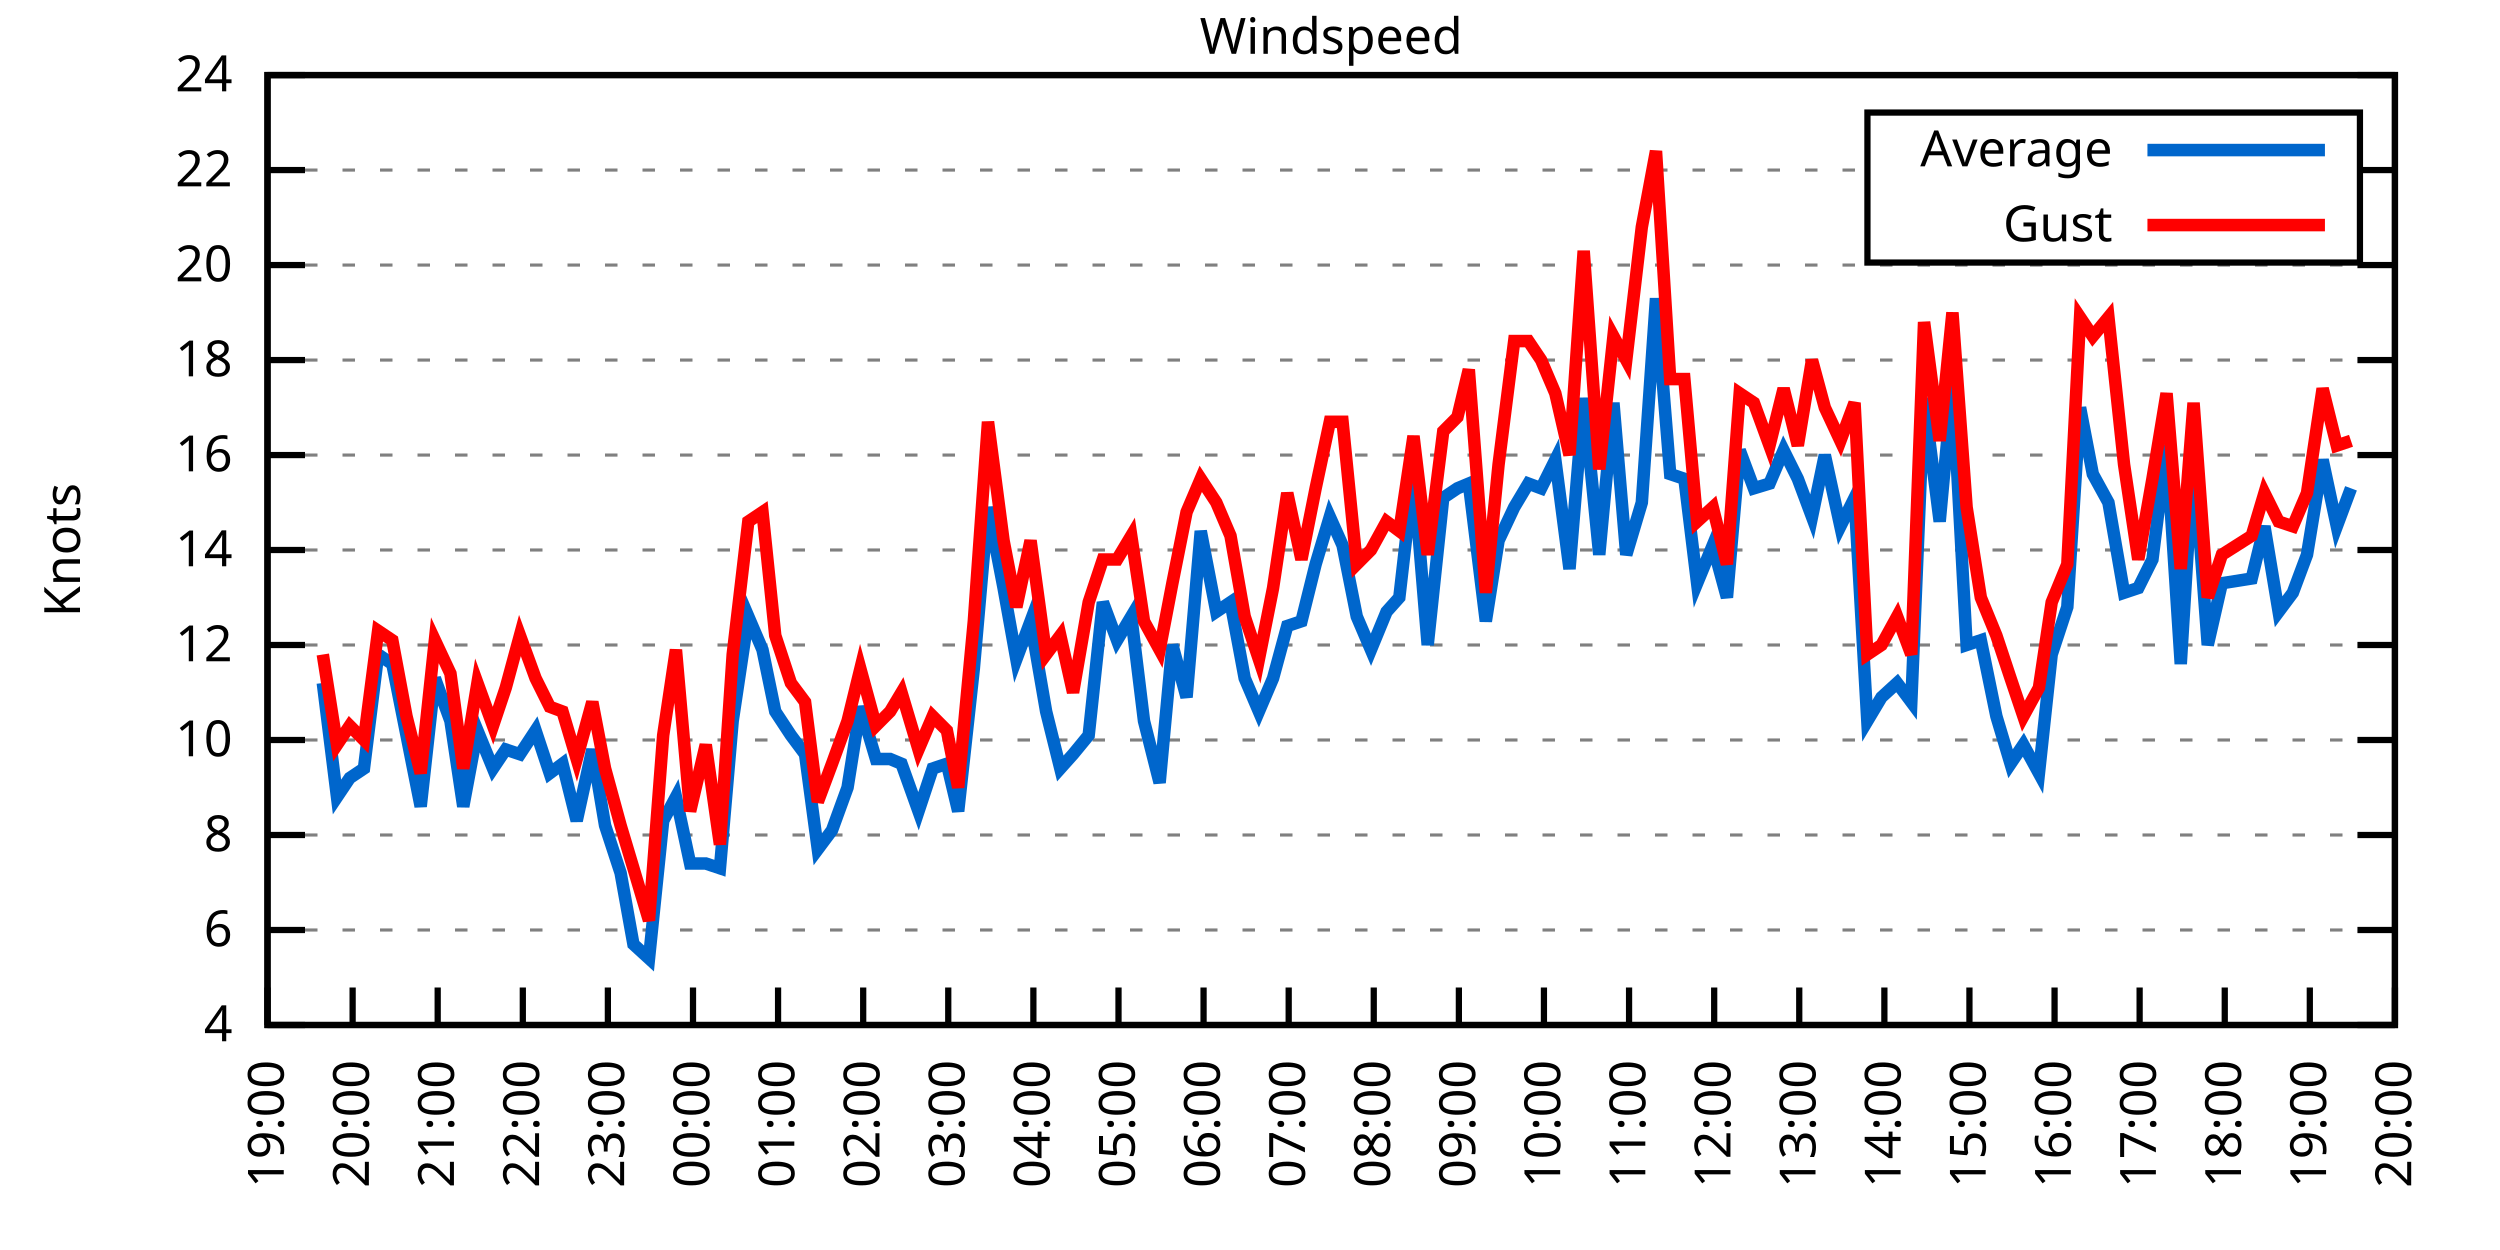
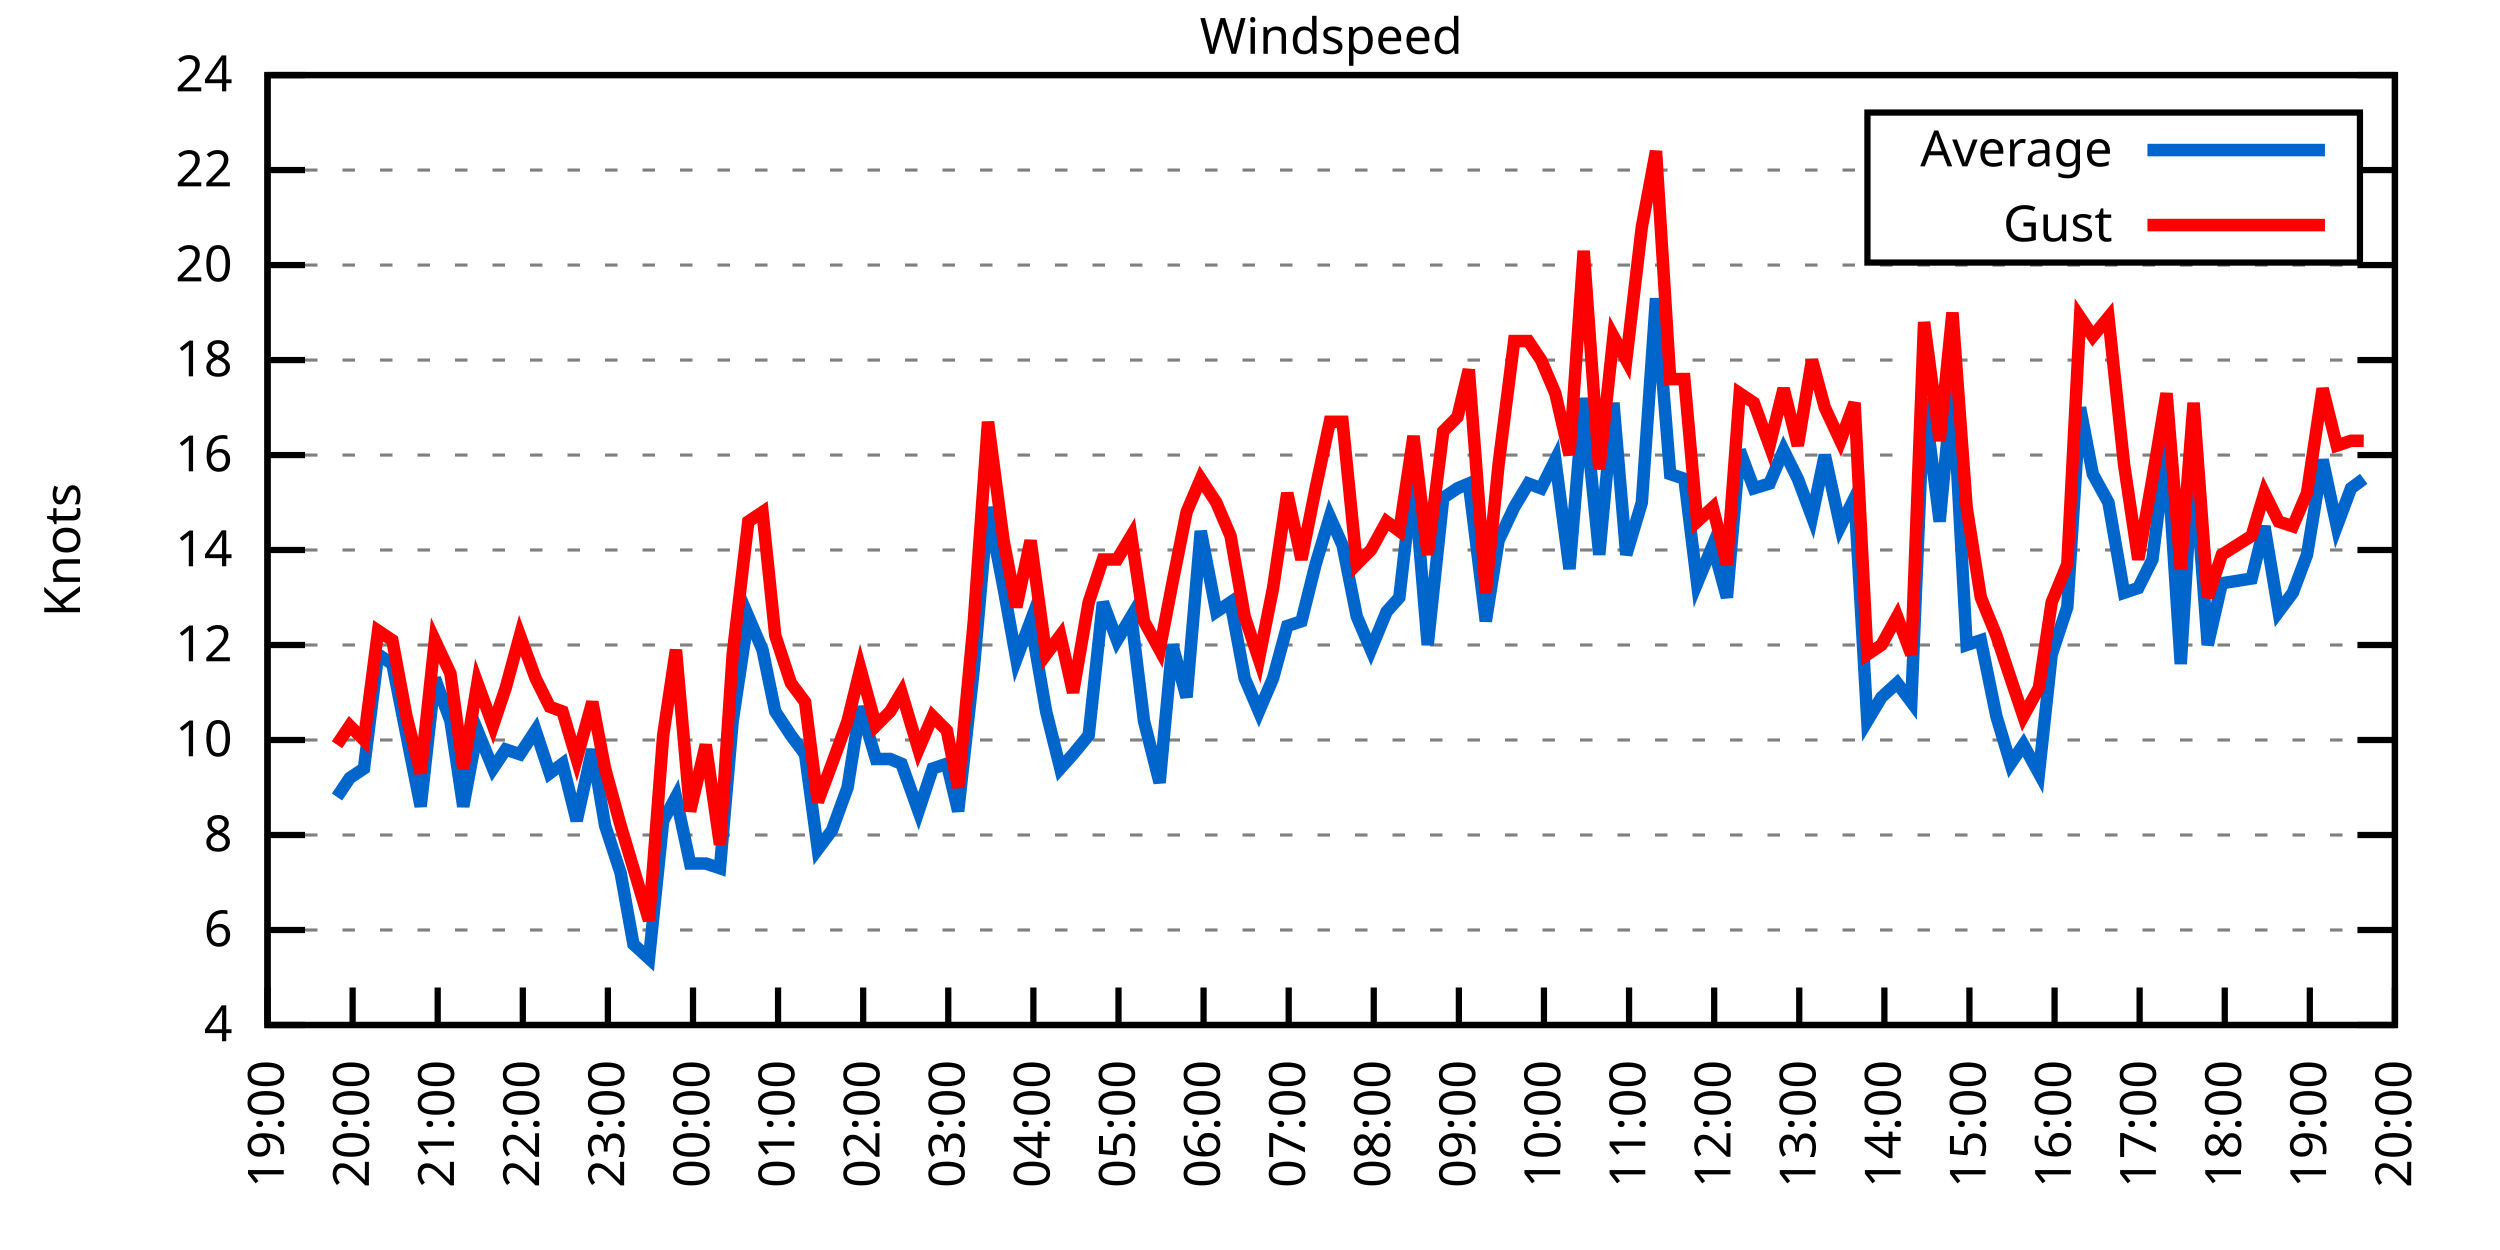
<svg xmlns="http://www.w3.org/2000/svg" xmlns:xlink="http://www.w3.org/1999/xlink" width="400" height="200" viewBox="0 0 400 200">
  <g id="gnuplot_canvas">
    <rect x="0" y="0" width="400" height="200" fill="none" />
    <defs>
      <circle id="gpDot" r="0.5" stroke-width="0.5" stroke="currentColor" />
      <path id="gpPt0" stroke-width="0.333" stroke="currentColor" d="M-1,0 h2 M0,-1 v2" />
      <path id="gpPt1" stroke-width="0.333" stroke="currentColor" d="M-1,-1 L1,1 M1,-1 L-1,1" />
      <path id="gpPt2" stroke-width="0.333" stroke="currentColor" d="M-1,0 L1,0 M0,-1 L0,1 M-1,-1 L1,1 M-1,1 L1,-1" />
      <rect id="gpPt3" stroke-width="0.333" stroke="currentColor" x="-1" y="-1" width="2" height="2" />
      <rect id="gpPt4" stroke-width="0.333" stroke="currentColor" fill="currentColor" x="-1" y="-1" width="2" height="2" />
      <circle id="gpPt5" stroke-width="0.333" stroke="currentColor" cx="0" cy="0" r="1" />
      <use xlink:href="#gpPt5" id="gpPt6" fill="currentColor" stroke="none" />
      <path id="gpPt7" stroke-width="0.333" stroke="currentColor" d="M0,-1.33 L-1.33,0.67 L1.33,0.67 z" />
      <use xlink:href="#gpPt7" id="gpPt8" fill="currentColor" stroke="none" />
      <use xlink:href="#gpPt7" id="gpPt9" stroke="currentColor" transform="rotate(180)" />
      <use xlink:href="#gpPt9" id="gpPt10" fill="currentColor" stroke="none" />
      <use xlink:href="#gpPt3" id="gpPt11" stroke="currentColor" transform="rotate(45)" />
      <use xlink:href="#gpPt11" id="gpPt12" fill="currentColor" stroke="none" />
      <path id="gpPt13" stroke-width="0.333" stroke="currentColor" d="M0,1.330 L1.265,0.411 L0.782,-1.067 L-0.782,-1.076 L-1.265,0.411 z" />
      <use xlink:href="#gpPt13" id="gpPt14" fill="currentColor" stroke="none" />
      <filter id="textbox" filterUnits="objectBoundingBox" x="0" y="0" height="1" width="1">
        <feFlood flood-color="white" flood-opacity="1" result="bgnd" />
        <feComposite in="SourceGraphic" in2="bgnd" operator="atop" />
      </filter>
      <filter id="greybox" filterUnits="objectBoundingBox" x="0" y="0" height="1" width="1">
        <feFlood flood-color="lightgrey" flood-opacity="1" result="grey" />
        <feComposite in="SourceGraphic" in2="grey" operator="atop" />
      </filter>
    </defs>
    <g fill="none" color="white" stroke="currentColor" stroke-width="1.00" stroke-linecap="butt" stroke-linejoin="miter">
</g>
    <g fill="none" color="black" stroke="currentColor" stroke-width="1.00" stroke-linecap="butt" stroke-linejoin="miter">
      <g stroke="none" shape-rendering="crispEdges">
        <polygon fill="rgb(255, 255, 255)" points="42.80,164.00 383.18,164.00 383.18,12.02 42.80,12.02 " />
      </g>
    </g>
    <g fill="none" color="black" stroke="currentColor" stroke-width="1.00" stroke-linecap="butt" stroke-linejoin="miter">
</g>
    <g fill="none" color="black" stroke="black" stroke-width="0.50" stroke-linecap="butt" stroke-linejoin="miter">
</g>
    <g fill="none" color="gray" stroke="currentColor" stroke-width="0.50" stroke-linecap="butt" stroke-linejoin="miter">
      <path stroke="gray" stroke-dasharray="2,4" class="gridline" d="M42.80,164.00 L383.19,164.00  " />
    </g>
    <g fill="none" color="gray" stroke="gray" stroke-width="1.00" stroke-linecap="butt" stroke-linejoin="miter">
</g>
    <g fill="none" color="black" stroke="currentColor" stroke-width="1.00" stroke-linecap="butt" stroke-linejoin="miter">
      <path stroke="black" d="M42.80,164.00 L48.80,164.00 M383.19,164.00 L377.19,164.00  " />
      <g transform="translate(37.20,166.60)" stroke="none" fill="black" font-family="Sans" font-size="8.00" text-anchor="end">
        <text>
          <tspan font-family="Sans"> 4</tspan>
        </text>
      </g>
    </g>
    <g fill="none" color="black" stroke="currentColor" stroke-width="1.00" stroke-linecap="butt" stroke-linejoin="miter">
</g>
    <g fill="none" color="black" stroke="black" stroke-width="0.50" stroke-linecap="butt" stroke-linejoin="miter">
</g>
    <g fill="none" color="gray" stroke="currentColor" stroke-width="0.50" stroke-linecap="butt" stroke-linejoin="miter">
      <path stroke="gray" stroke-dasharray="2,4" class="gridline" d="M42.80,148.80 L383.19,148.80  " />
    </g>
    <g fill="none" color="gray" stroke="gray" stroke-width="1.00" stroke-linecap="butt" stroke-linejoin="miter">
</g>
    <g fill="none" color="black" stroke="currentColor" stroke-width="1.00" stroke-linecap="butt" stroke-linejoin="miter">
      <path stroke="black" d="M42.80,148.80 L48.80,148.80 M383.19,148.80 L377.19,148.80  " />
      <g transform="translate(37.20,151.40)" stroke="none" fill="black" font-family="Sans" font-size="8.00" text-anchor="end">
        <text>
          <tspan font-family="Sans"> 6</tspan>
        </text>
      </g>
    </g>
    <g fill="none" color="black" stroke="currentColor" stroke-width="1.00" stroke-linecap="butt" stroke-linejoin="miter">
</g>
    <g fill="none" color="black" stroke="black" stroke-width="0.50" stroke-linecap="butt" stroke-linejoin="miter">
</g>
    <g fill="none" color="gray" stroke="currentColor" stroke-width="0.50" stroke-linecap="butt" stroke-linejoin="miter">
      <path stroke="gray" stroke-dasharray="2,4" class="gridline" d="M42.80,133.60 L383.19,133.60  " />
    </g>
    <g fill="none" color="gray" stroke="gray" stroke-width="1.00" stroke-linecap="butt" stroke-linejoin="miter">
</g>
    <g fill="none" color="black" stroke="currentColor" stroke-width="1.00" stroke-linecap="butt" stroke-linejoin="miter">
      <path stroke="black" d="M42.80,133.60 L48.80,133.60 M383.19,133.60 L377.19,133.60  " />
      <g transform="translate(37.20,136.20)" stroke="none" fill="black" font-family="Sans" font-size="8.00" text-anchor="end">
        <text>
          <tspan font-family="Sans"> 8</tspan>
        </text>
      </g>
    </g>
    <g fill="none" color="black" stroke="currentColor" stroke-width="1.00" stroke-linecap="butt" stroke-linejoin="miter">
</g>
    <g fill="none" color="black" stroke="black" stroke-width="0.50" stroke-linecap="butt" stroke-linejoin="miter">
</g>
    <g fill="none" color="gray" stroke="currentColor" stroke-width="0.50" stroke-linecap="butt" stroke-linejoin="miter">
      <path stroke="gray" stroke-dasharray="2,4" class="gridline" d="M42.80,118.40 L383.19,118.40  " />
    </g>
    <g fill="none" color="gray" stroke="gray" stroke-width="1.00" stroke-linecap="butt" stroke-linejoin="miter">
</g>
    <g fill="none" color="black" stroke="currentColor" stroke-width="1.00" stroke-linecap="butt" stroke-linejoin="miter">
      <path stroke="black" d="M42.80,118.40 L48.80,118.40 M383.19,118.40 L377.19,118.40  " />
      <g transform="translate(37.20,121.00)" stroke="none" fill="black" font-family="Sans" font-size="8.00" text-anchor="end">
        <text>
          <tspan font-family="Sans"> 10</tspan>
        </text>
      </g>
    </g>
    <g fill="none" color="black" stroke="currentColor" stroke-width="1.00" stroke-linecap="butt" stroke-linejoin="miter">
</g>
    <g fill="none" color="black" stroke="black" stroke-width="0.50" stroke-linecap="butt" stroke-linejoin="miter">
</g>
    <g fill="none" color="gray" stroke="currentColor" stroke-width="0.50" stroke-linecap="butt" stroke-linejoin="miter">
      <path stroke="gray" stroke-dasharray="2,4" class="gridline" d="M42.80,103.20 L383.19,103.20  " />
    </g>
    <g fill="none" color="gray" stroke="gray" stroke-width="1.00" stroke-linecap="butt" stroke-linejoin="miter">
</g>
    <g fill="none" color="black" stroke="currentColor" stroke-width="1.00" stroke-linecap="butt" stroke-linejoin="miter">
      <path stroke="black" d="M42.80,103.20 L48.80,103.20 M383.19,103.20 L377.19,103.20  " />
      <g transform="translate(37.20,105.80)" stroke="none" fill="black" font-family="Sans" font-size="8.00" text-anchor="end">
        <text>
          <tspan font-family="Sans"> 12</tspan>
        </text>
      </g>
    </g>
    <g fill="none" color="black" stroke="currentColor" stroke-width="1.00" stroke-linecap="butt" stroke-linejoin="miter">
</g>
    <g fill="none" color="black" stroke="black" stroke-width="0.50" stroke-linecap="butt" stroke-linejoin="miter">
</g>
    <g fill="none" color="gray" stroke="currentColor" stroke-width="0.50" stroke-linecap="butt" stroke-linejoin="miter">
      <path stroke="gray" stroke-dasharray="2,4" class="gridline" d="M42.80,88.00 L383.19,88.00  " />
    </g>
    <g fill="none" color="gray" stroke="gray" stroke-width="1.00" stroke-linecap="butt" stroke-linejoin="miter">
</g>
    <g fill="none" color="black" stroke="currentColor" stroke-width="1.00" stroke-linecap="butt" stroke-linejoin="miter">
      <path stroke="black" d="M42.80,88.00 L48.80,88.00 M383.19,88.00 L377.19,88.00  " />
      <g transform="translate(37.20,90.60)" stroke="none" fill="black" font-family="Sans" font-size="8.00" text-anchor="end">
        <text>
          <tspan font-family="Sans"> 14</tspan>
        </text>
      </g>
    </g>
    <g fill="none" color="black" stroke="currentColor" stroke-width="1.00" stroke-linecap="butt" stroke-linejoin="miter">
</g>
    <g fill="none" color="black" stroke="black" stroke-width="0.50" stroke-linecap="butt" stroke-linejoin="miter">
</g>
    <g fill="none" color="gray" stroke="currentColor" stroke-width="0.50" stroke-linecap="butt" stroke-linejoin="miter">
      <path stroke="gray" stroke-dasharray="2,4" class="gridline" d="M42.80,72.81 L383.19,72.81  " />
    </g>
    <g fill="none" color="gray" stroke="gray" stroke-width="1.00" stroke-linecap="butt" stroke-linejoin="miter">
</g>
    <g fill="none" color="black" stroke="currentColor" stroke-width="1.00" stroke-linecap="butt" stroke-linejoin="miter">
      <path stroke="black" d="M42.80,72.81 L48.80,72.81 M383.19,72.81 L377.19,72.81  " />
      <g transform="translate(37.20,75.41)" stroke="none" fill="black" font-family="Sans" font-size="8.00" text-anchor="end">
        <text>
          <tspan font-family="Sans"> 16</tspan>
        </text>
      </g>
    </g>
    <g fill="none" color="black" stroke="currentColor" stroke-width="1.00" stroke-linecap="butt" stroke-linejoin="miter">
</g>
    <g fill="none" color="black" stroke="black" stroke-width="0.50" stroke-linecap="butt" stroke-linejoin="miter">
</g>
    <g fill="none" color="gray" stroke="currentColor" stroke-width="0.50" stroke-linecap="butt" stroke-linejoin="miter">
      <path stroke="gray" stroke-dasharray="2,4" class="gridline" d="M42.80,57.61 L383.19,57.61  " />
    </g>
    <g fill="none" color="gray" stroke="gray" stroke-width="1.00" stroke-linecap="butt" stroke-linejoin="miter">
</g>
    <g fill="none" color="black" stroke="currentColor" stroke-width="1.00" stroke-linecap="butt" stroke-linejoin="miter">
      <path stroke="black" d="M42.80,57.61 L48.80,57.61 M383.19,57.61 L377.19,57.61  " />
      <g transform="translate(37.20,60.21)" stroke="none" fill="black" font-family="Sans" font-size="8.00" text-anchor="end">
        <text>
          <tspan font-family="Sans"> 18</tspan>
        </text>
      </g>
    </g>
    <g fill="none" color="black" stroke="currentColor" stroke-width="1.00" stroke-linecap="butt" stroke-linejoin="miter">
</g>
    <g fill="none" color="black" stroke="black" stroke-width="0.50" stroke-linecap="butt" stroke-linejoin="miter">
</g>
    <g fill="none" color="gray" stroke="currentColor" stroke-width="0.50" stroke-linecap="butt" stroke-linejoin="miter">
      <path stroke="gray" stroke-dasharray="2,4" class="gridline" d="M42.80,42.41 L383.19,42.41  " />
    </g>
    <g fill="none" color="gray" stroke="gray" stroke-width="1.00" stroke-linecap="butt" stroke-linejoin="miter">
</g>
    <g fill="none" color="black" stroke="currentColor" stroke-width="1.00" stroke-linecap="butt" stroke-linejoin="miter">
      <path stroke="black" d="M42.80,42.41 L48.80,42.41 M383.19,42.41 L377.19,42.41  " />
      <g transform="translate(37.20,45.01)" stroke="none" fill="black" font-family="Sans" font-size="8.00" text-anchor="end">
        <text>
          <tspan font-family="Sans"> 20</tspan>
        </text>
      </g>
    </g>
    <g fill="none" color="black" stroke="currentColor" stroke-width="1.00" stroke-linecap="butt" stroke-linejoin="miter">
</g>
    <g fill="none" color="black" stroke="black" stroke-width="0.50" stroke-linecap="butt" stroke-linejoin="miter">
</g>
    <g fill="none" color="gray" stroke="currentColor" stroke-width="0.50" stroke-linecap="butt" stroke-linejoin="miter">
      <path stroke="gray" stroke-dasharray="2,4" class="gridline" d="M42.80,27.21 L298.79,27.21 M377.59,27.21 L383.19,27.21  " />
    </g>
    <g fill="none" color="gray" stroke="gray" stroke-width="1.00" stroke-linecap="butt" stroke-linejoin="miter">
</g>
    <g fill="none" color="black" stroke="currentColor" stroke-width="1.00" stroke-linecap="butt" stroke-linejoin="miter">
      <path stroke="black" d="M42.80,27.21 L48.80,27.21 M383.19,27.21 L377.19,27.21  " />
      <g transform="translate(37.20,29.81)" stroke="none" fill="black" font-family="Sans" font-size="8.00" text-anchor="end">
        <text>
          <tspan font-family="Sans"> 22</tspan>
        </text>
      </g>
    </g>
    <g fill="none" color="black" stroke="currentColor" stroke-width="1.00" stroke-linecap="butt" stroke-linejoin="miter">
</g>
    <g fill="none" color="black" stroke="black" stroke-width="0.50" stroke-linecap="butt" stroke-linejoin="miter">
</g>
    <g fill="none" color="gray" stroke="currentColor" stroke-width="0.50" stroke-linecap="butt" stroke-linejoin="miter">
      <path stroke="gray" stroke-dasharray="2,4" class="gridline" d="M42.80,12.01 L383.19,12.01  " />
    </g>
    <g fill="none" color="gray" stroke="gray" stroke-width="1.00" stroke-linecap="butt" stroke-linejoin="miter">
</g>
    <g fill="none" color="black" stroke="currentColor" stroke-width="1.00" stroke-linecap="butt" stroke-linejoin="miter">
      <path stroke="black" d="M42.80,12.01 L48.80,12.01 M383.19,12.01 L377.19,12.01  " />
      <g transform="translate(37.20,14.61)" stroke="none" fill="black" font-family="Sans" font-size="8.00" text-anchor="end">
        <text>
          <tspan font-family="Sans"> 24</tspan>
        </text>
      </g>
    </g>
    <g fill="none" color="black" stroke="currentColor" stroke-width="1.00" stroke-linecap="butt" stroke-linejoin="miter">
      <path stroke="black" d="M42.80,164.00 L42.80,158.00  " />
      <g transform="translate(45.40,169.60) rotate(270.00)" stroke="none" fill="black" font-family="Sans" font-size="8.00" text-anchor="end">
        <text>
          <tspan font-family="Sans">19:00</tspan>
        </text>
      </g>
    </g>
    <g fill="none" color="black" stroke="currentColor" stroke-width="1.00" stroke-linecap="butt" stroke-linejoin="miter">
      <path stroke="black" d="M56.42,164.00 L56.42,158.00  " />
      <g transform="translate(59.02,169.60) rotate(270.00)" stroke="none" fill="black" font-family="Sans" font-size="8.00" text-anchor="end">
        <text>
          <tspan font-family="Sans">20:00</tspan>
        </text>
      </g>
    </g>
    <g fill="none" color="black" stroke="currentColor" stroke-width="1.00" stroke-linecap="butt" stroke-linejoin="miter">
      <path stroke="black" d="M70.03,164.00 L70.03,158.00  " />
      <g transform="translate(72.63,169.60) rotate(270.00)" stroke="none" fill="black" font-family="Sans" font-size="8.00" text-anchor="end">
        <text>
          <tspan font-family="Sans">21:00</tspan>
        </text>
      </g>
    </g>
    <g fill="none" color="black" stroke="currentColor" stroke-width="1.00" stroke-linecap="butt" stroke-linejoin="miter">
      <path stroke="black" d="M83.65,164.00 L83.65,158.00  " />
      <g transform="translate(86.25,169.60) rotate(270.00)" stroke="none" fill="black" font-family="Sans" font-size="8.00" text-anchor="end">
        <text>
          <tspan font-family="Sans">22:00</tspan>
        </text>
      </g>
    </g>
    <g fill="none" color="black" stroke="currentColor" stroke-width="1.00" stroke-linecap="butt" stroke-linejoin="miter">
      <path stroke="black" d="M97.26,164.00 L97.26,158.00  " />
      <g transform="translate(99.86,169.60) rotate(270.00)" stroke="none" fill="black" font-family="Sans" font-size="8.00" text-anchor="end">
        <text>
          <tspan font-family="Sans">23:00</tspan>
        </text>
      </g>
    </g>
    <g fill="none" color="black" stroke="currentColor" stroke-width="1.00" stroke-linecap="butt" stroke-linejoin="miter">
      <path stroke="black" d="M110.88,164.00 L110.88,158.00  " />
      <g transform="translate(113.48,169.60) rotate(270.00)" stroke="none" fill="black" font-family="Sans" font-size="8.00" text-anchor="end">
        <text>
          <tspan font-family="Sans">00:00</tspan>
        </text>
      </g>
    </g>
    <g fill="none" color="black" stroke="currentColor" stroke-width="1.00" stroke-linecap="butt" stroke-linejoin="miter">
      <path stroke="black" d="M124.49,164.00 L124.49,158.00  " />
      <g transform="translate(127.09,169.60) rotate(270.00)" stroke="none" fill="black" font-family="Sans" font-size="8.00" text-anchor="end">
        <text>
          <tspan font-family="Sans">01:00</tspan>
        </text>
      </g>
    </g>
    <g fill="none" color="black" stroke="currentColor" stroke-width="1.00" stroke-linecap="butt" stroke-linejoin="miter">
      <path stroke="black" d="M138.11,164.00 L138.11,158.00  " />
      <g transform="translate(140.71,169.60) rotate(270.00)" stroke="none" fill="black" font-family="Sans" font-size="8.00" text-anchor="end">
        <text>
          <tspan font-family="Sans">02:00</tspan>
        </text>
      </g>
    </g>
    <g fill="none" color="black" stroke="currentColor" stroke-width="1.00" stroke-linecap="butt" stroke-linejoin="miter">
      <path stroke="black" d="M151.72,164.00 L151.72,158.00  " />
      <g transform="translate(154.32,169.60) rotate(270.00)" stroke="none" fill="black" font-family="Sans" font-size="8.00" text-anchor="end">
        <text>
          <tspan font-family="Sans">03:00</tspan>
        </text>
      </g>
    </g>
    <g fill="none" color="black" stroke="currentColor" stroke-width="1.00" stroke-linecap="butt" stroke-linejoin="miter">
      <path stroke="black" d="M165.34,164.00 L165.34,158.00  " />
      <g transform="translate(167.94,169.60) rotate(270.00)" stroke="none" fill="black" font-family="Sans" font-size="8.00" text-anchor="end">
        <text>
          <tspan font-family="Sans">04:00</tspan>
        </text>
      </g>
    </g>
    <g fill="none" color="black" stroke="currentColor" stroke-width="1.00" stroke-linecap="butt" stroke-linejoin="miter">
      <path stroke="black" d="M178.96,164.00 L178.96,158.00  " />
      <g transform="translate(181.56,169.60) rotate(270.00)" stroke="none" fill="black" font-family="Sans" font-size="8.00" text-anchor="end">
        <text>
          <tspan font-family="Sans">05:00</tspan>
        </text>
      </g>
    </g>
    <g fill="none" color="black" stroke="currentColor" stroke-width="1.00" stroke-linecap="butt" stroke-linejoin="miter">
      <path stroke="black" d="M192.57,164.00 L192.57,158.00  " />
      <g transform="translate(195.17,169.60) rotate(270.00)" stroke="none" fill="black" font-family="Sans" font-size="8.00" text-anchor="end">
        <text>
          <tspan font-family="Sans">06:00</tspan>
        </text>
      </g>
    </g>
    <g fill="none" color="black" stroke="currentColor" stroke-width="1.00" stroke-linecap="butt" stroke-linejoin="miter">
      <path stroke="black" d="M206.19,164.00 L206.19,158.00  " />
      <g transform="translate(208.79,169.60) rotate(270.00)" stroke="none" fill="black" font-family="Sans" font-size="8.00" text-anchor="end">
        <text>
          <tspan font-family="Sans">07:00</tspan>
        </text>
      </g>
    </g>
    <g fill="none" color="black" stroke="currentColor" stroke-width="1.00" stroke-linecap="butt" stroke-linejoin="miter">
      <path stroke="black" d="M219.80,164.00 L219.80,158.00  " />
      <g transform="translate(222.40,169.60) rotate(270.00)" stroke="none" fill="black" font-family="Sans" font-size="8.00" text-anchor="end">
        <text>
          <tspan font-family="Sans">08:00</tspan>
        </text>
      </g>
    </g>
    <g fill="none" color="black" stroke="currentColor" stroke-width="1.00" stroke-linecap="butt" stroke-linejoin="miter">
      <path stroke="black" d="M233.42,164.00 L233.42,158.00  " />
      <g transform="translate(236.02,169.60) rotate(270.00)" stroke="none" fill="black" font-family="Sans" font-size="8.00" text-anchor="end">
        <text>
          <tspan font-family="Sans">09:00</tspan>
        </text>
      </g>
    </g>
    <g fill="none" color="black" stroke="currentColor" stroke-width="1.00" stroke-linecap="butt" stroke-linejoin="miter">
      <path stroke="black" d="M247.03,164.00 L247.03,158.00  " />
      <g transform="translate(249.63,169.60) rotate(270.00)" stroke="none" fill="black" font-family="Sans" font-size="8.00" text-anchor="end">
        <text>
          <tspan font-family="Sans">10:00</tspan>
        </text>
      </g>
    </g>
    <g fill="none" color="black" stroke="currentColor" stroke-width="1.00" stroke-linecap="butt" stroke-linejoin="miter">
      <path stroke="black" d="M260.65,164.00 L260.65,158.00  " />
      <g transform="translate(263.25,169.60) rotate(270.00)" stroke="none" fill="black" font-family="Sans" font-size="8.00" text-anchor="end">
        <text>
          <tspan font-family="Sans">11:00</tspan>
        </text>
      </g>
    </g>
    <g fill="none" color="black" stroke="currentColor" stroke-width="1.00" stroke-linecap="butt" stroke-linejoin="miter">
      <path stroke="black" d="M274.27,164.00 L274.27,158.00  " />
      <g transform="translate(276.87,169.60) rotate(270.00)" stroke="none" fill="black" font-family="Sans" font-size="8.00" text-anchor="end">
        <text>
          <tspan font-family="Sans">12:00</tspan>
        </text>
      </g>
    </g>
    <g fill="none" color="black" stroke="currentColor" stroke-width="1.00" stroke-linecap="butt" stroke-linejoin="miter">
      <path stroke="black" d="M287.88,164.00 L287.88,158.00  " />
      <g transform="translate(290.48,169.60) rotate(270.00)" stroke="none" fill="black" font-family="Sans" font-size="8.00" text-anchor="end">
        <text>
          <tspan font-family="Sans">13:00</tspan>
        </text>
      </g>
    </g>
    <g fill="none" color="black" stroke="currentColor" stroke-width="1.00" stroke-linecap="butt" stroke-linejoin="miter">
      <path stroke="black" d="M301.50,164.00 L301.50,158.00  " />
      <g transform="translate(304.10,169.60) rotate(270.00)" stroke="none" fill="black" font-family="Sans" font-size="8.00" text-anchor="end">
        <text>
          <tspan font-family="Sans">14:00</tspan>
        </text>
      </g>
    </g>
    <g fill="none" color="black" stroke="currentColor" stroke-width="1.00" stroke-linecap="butt" stroke-linejoin="miter">
      <path stroke="black" d="M315.11,164.00 L315.11,158.00  " />
      <g transform="translate(317.71,169.60) rotate(270.00)" stroke="none" fill="black" font-family="Sans" font-size="8.00" text-anchor="end">
        <text>
          <tspan font-family="Sans">15:00</tspan>
        </text>
      </g>
    </g>
    <g fill="none" color="black" stroke="currentColor" stroke-width="1.00" stroke-linecap="butt" stroke-linejoin="miter">
      <path stroke="black" d="M328.73,164.00 L328.73,158.00  " />
      <g transform="translate(331.33,169.60) rotate(270.00)" stroke="none" fill="black" font-family="Sans" font-size="8.00" text-anchor="end">
        <text>
          <tspan font-family="Sans">16:00</tspan>
        </text>
      </g>
    </g>
    <g fill="none" color="black" stroke="currentColor" stroke-width="1.00" stroke-linecap="butt" stroke-linejoin="miter">
      <path stroke="black" d="M342.34,164.00 L342.34,158.00  " />
      <g transform="translate(344.94,169.60) rotate(270.00)" stroke="none" fill="black" font-family="Sans" font-size="8.00" text-anchor="end">
        <text>
          <tspan font-family="Sans">17:00</tspan>
        </text>
      </g>
    </g>
    <g fill="none" color="black" stroke="currentColor" stroke-width="1.00" stroke-linecap="butt" stroke-linejoin="miter">
      <path stroke="black" d="M355.96,164.00 L355.96,158.00  " />
      <g transform="translate(358.56,169.60) rotate(270.00)" stroke="none" fill="black" font-family="Sans" font-size="8.00" text-anchor="end">
        <text>
          <tspan font-family="Sans">18:00</tspan>
        </text>
      </g>
    </g>
    <g fill="none" color="black" stroke="currentColor" stroke-width="1.00" stroke-linecap="butt" stroke-linejoin="miter">
      <path stroke="black" d="M369.57,164.00 L369.57,158.00  " />
      <g transform="translate(372.17,169.60) rotate(270.00)" stroke="none" fill="black" font-family="Sans" font-size="8.00" text-anchor="end">
        <text>
          <tspan font-family="Sans">19:00</tspan>
        </text>
      </g>
    </g>
    <g fill="none" color="black" stroke="currentColor" stroke-width="1.00" stroke-linecap="butt" stroke-linejoin="miter">
      <path stroke="black" d="M383.19,164.00 L383.19,158.00  " />
      <g transform="translate(385.79,169.60) rotate(270.00)" stroke="none" fill="black" font-family="Sans" font-size="8.00" text-anchor="end">
        <text>
          <tspan font-family="Sans">20:00</tspan>
        </text>
      </g>
    </g>
    <g fill="none" color="black" stroke="currentColor" stroke-width="1.00" stroke-linecap="butt" stroke-linejoin="miter">
</g>
    <g fill="none" color="black" stroke="currentColor" stroke-width="1.00" stroke-linecap="butt" stroke-linejoin="miter">
      <path stroke="black" d="M42.80,12.01 L42.80,164.00 L383.19,164.00 L383.19,12.01 L42.80,12.01 Z  " />
    </g>
    <g fill="none" color="black" stroke="currentColor" stroke-width="1.00" stroke-linecap="butt" stroke-linejoin="miter">
</g>
    <g fill="none" color="black" stroke="currentColor" stroke-width="1.00" stroke-linecap="butt" stroke-linejoin="miter">
      <path stroke="black" d="M298.79,42.01 L298.79,18.01 L377.59,18.01 L377.59,42.01 L298.79,42.01 Z  " />
    </g>
    <g id="Windspeed_plot_1">
      <g fill="none" color="white" stroke="black" stroke-width="2.00" stroke-linecap="butt" stroke-linejoin="miter">
</g>
      <g fill="none" color="black" stroke="currentColor" stroke-width="2.00" stroke-linecap="butt" stroke-linejoin="miter">
        <g transform="translate(337.99,26.61)" stroke="none" fill="black" font-family="Sans" font-size="8.00" text-anchor="end">
          <text>
            <tspan font-family="Sans">Average</tspan>
          </text>
        </g>
      </g>
      <g fill="none" color="black" stroke="currentColor" stroke-width="2.00" stroke-linecap="butt" stroke-linejoin="miter">
-         <path stroke="rgb(  0, 102, 204)" d="M343.59,24.01 L371.99,24.01 M51.65,109.28 L53.92,127.52 L55.96,124.48 L58.23,122.96 L60.50,104.72 L62.77,106.24   L65.04,117.64 L67.31,129.04 L69.58,108.52 L72.07,115.36 L74.12,129.04 L76.39,116.88 L78.88,122.96 L80.92,119.92   L83.19,120.68 L85.69,116.88 L87.96,123.72 L90.00,122.20 L92.27,131.32 L94.77,119.92 L96.81,132.08 L99.30,139.68   L101.35,151.08 L103.84,153.36 L106.11,131.32 L108.15,127.52 L110.42,138.16 L112.92,138.16 L115.19,138.92 L117.23,115.36   L119.73,98.64 L122.00,103.96 L124.04,113.84 L126.54,117.64 L128.81,120.68 L130.85,135.88 L133.12,132.84 L135.61,126.00   L137.66,113.08 L140.15,121.44 L142.42,121.44 L144.24,122.20 L146.96,129.80 L149.23,122.96 L151.50,122.20 L153.31,129.80   L155.81,107.00 L158.08,81.17 L160.57,94.08 L162.62,105.48 L164.89,99.40 L167.38,113.84 L169.65,122.96 L171.69,120.68   L174.19,117.64 L176.46,96.36 L178.73,102.44 L181.00,98.64 L183.04,115.36 L185.54,125.24 L187.58,103.20 L189.85,111.56   L192.12,84.97 L194.61,97.88 L196.88,96.36 L199.15,108.52 L201.42,113.84 L203.69,108.52 L205.96,100.16 L208.23,99.40   L210.50,90.28 L212.77,82.69 L214.81,87.25 L217.08,98.64 L219.35,103.96 L221.85,97.88 L223.89,95.60 L226.16,75.85   L228.43,103.20 L230.92,79.65 L233.19,78.13 L235.01,77.37 L237.73,99.40 L239.77,86.49 L242.27,81.17 L244.54,77.37   L246.58,78.13 L248.85,73.57 L251.12,91.04 L253.39,63.69 L255.88,88.76 L258.15,64.45 L260.20,88.76 L262.69,80.41   L264.96,47.73 L267.23,75.85 L269.50,76.61 L271.54,93.32 L274.04,87.25 L276.31,95.60 L278.35,72.05 L280.62,78.13   L283.12,77.37 L285.38,72.05 L287.65,76.61 L289.92,82.69 L291.97,72.81 L294.46,84.21 L296.73,79.65 L298.77,115.36   L301.04,111.56 L303.54,109.28 L305.81,112.32 L307.85,63.69 L310.35,83.45 L312.39,61.41 L314.66,103.20 L316.93,102.44   L319.42,114.60 L321.69,122.20 L323.74,119.16 L326.23,123.72 L328.27,104.72 L330.77,97.12 L332.81,65.21 L334.85,75.85   L337.35,80.41 L339.85,94.84 L342.12,94.08 L344.39,89.52 L346.65,71.29 L348.92,106.24 L350.97,72.81 L353.24,103.20   L355.50,93.32 L360.27,92.56 L362.31,84.21 L364.58,97.88 L366.85,94.84 L369.12,88.76 L371.62,73.57 L373.89,84.21   L376.16,78.13  " />
+         <path stroke="rgb(  0, 102, 204)" d="M343.59,24.01 L371.99,24.01 M53.92,127.52 L55.96,124.48 L58.23,122.96 L60.50,104.72 L62.77,106.24 L65.04,117.64   L67.31,129.04 L69.58,108.52 L72.07,115.36 L74.12,129.04 L76.39,116.88 L78.88,122.96 L80.92,119.92 L83.19,120.68   L85.69,116.88 L87.96,123.72 L90.00,122.20 L92.27,131.32 L94.77,119.92 L96.81,132.08 L99.30,139.68 L101.35,151.08   L103.84,153.36 L106.11,131.32 L108.15,127.52 L110.42,138.16 L112.92,138.16 L115.19,138.92 L117.23,115.36 L119.73,98.64   L122.00,103.96 L124.04,113.84 L126.54,117.64 L128.81,120.68 L130.85,135.88 L133.12,132.84 L135.61,126.00 L137.66,113.08   L140.15,121.44 L142.42,121.44 L144.24,122.20 L146.96,129.80 L149.23,122.96 L151.50,122.20 L153.31,129.80 L155.81,107.00   L158.08,81.17 L160.57,94.08 L162.62,105.48 L164.89,99.40 L167.38,113.84 L169.65,122.96 L171.69,120.68 L174.19,117.64   L176.46,96.36 L178.73,102.44 L181.00,98.64 L183.04,115.36 L185.54,125.24 L187.58,103.20 L189.85,111.56 L192.12,84.97   L194.61,97.88 L196.88,96.36 L199.15,108.52 L201.42,113.84 L203.69,108.52 L205.96,100.16 L208.23,99.40 L210.50,90.28   L212.77,82.69 L214.81,87.25 L217.08,98.64 L219.35,103.96 L221.85,97.88 L223.89,95.60 L226.16,75.85 L228.43,103.20   L230.92,79.65 L233.19,78.13 L235.01,77.37 L237.73,99.40 L239.77,86.49 L242.27,81.17 L244.54,77.37 L246.58,78.13   L248.85,73.57 L251.12,91.04 L253.39,63.69 L255.88,88.76 L258.15,64.45 L260.20,88.76 L262.69,80.41 L264.96,47.73   L267.23,75.85 L269.50,76.61 L271.54,93.32 L274.04,87.25 L276.31,95.60 L278.35,72.05 L280.62,78.13 L283.12,77.37   L285.38,72.05 L287.65,76.61 L289.92,82.69 L291.97,72.81 L294.46,84.21 L296.73,79.65 L298.77,115.36 L301.04,111.56   L303.54,109.28 L305.81,112.32 L307.85,63.69 L310.35,83.45 L312.39,61.41 L314.66,103.20 L316.93,102.44 L319.42,114.60   L321.69,122.20 L323.74,119.16 L326.23,123.72 L328.27,104.72 L330.77,97.12 L332.81,65.21 L334.85,75.85 L337.35,80.41   L339.85,94.84 L342.12,94.08 L344.39,89.52 L346.65,71.29 L348.92,106.24 L350.97,72.81 L353.24,103.20 L355.50,93.32   L360.27,92.56 L362.31,84.21 L364.58,97.88 L366.85,94.84 L369.12,88.76 L371.62,73.57 L373.89,84.21 L376.16,78.13   L378.20,76.61  " />
      </g>
    </g>
    <g id="Windspeed_plot_2">
      <g fill="none" color="black" stroke="currentColor" stroke-width="2.00" stroke-linecap="butt" stroke-linejoin="miter">
        <g transform="translate(337.99,38.61)" stroke="none" fill="black" font-family="Sans" font-size="8.00" text-anchor="end">
          <text>
            <tspan font-family="Sans">Gust</tspan>
          </text>
        </g>
      </g>
      <g fill="none" color="black" stroke="currentColor" stroke-width="2.00" stroke-linecap="butt" stroke-linejoin="miter">
-         <path stroke="rgb(255,   0,   0)" d="M343.59,36.01 L371.99,36.01 M51.65,104.72 L53.92,119.16 L55.96,116.12 L58.23,118.40 L60.50,100.92 L62.77,102.44   L65.04,114.60 L67.31,123.72 L69.58,102.44 L72.07,107.76 L74.12,122.96 L76.39,109.28 L78.88,116.12 L80.92,110.04   L83.19,101.68 L85.69,108.52 L87.96,113.08 L90.00,113.84 L92.27,121.44 L94.77,112.32 L96.81,122.96 L99.30,132.08   L101.35,138.92 L103.84,147.28 L106.11,117.64 L108.15,103.96 L110.42,129.80 L112.92,119.16 L115.19,135.12 L117.23,104.72   L119.73,83.45 L122.00,81.93 L124.04,101.68 L126.54,109.28 L128.81,112.32 L130.85,128.28 L133.12,122.20 L135.61,115.36   L137.66,107.00 L140.15,116.12 L142.42,113.84 L144.24,110.80 L146.96,119.92 L149.23,114.60 L151.50,116.88 L153.31,126.00   L155.81,99.40 L158.08,67.49 L160.57,86.49 L162.62,97.12 L164.89,86.49 L167.38,104.72 L169.65,101.68 L171.69,110.80   L174.19,96.36 L176.46,89.52 L178.73,89.52 L181.00,85.73 L183.04,99.40 L185.54,103.96 L187.58,93.32 L189.85,81.93   L192.12,76.61 L194.61,80.41 L196.88,85.73 L199.15,98.64 L201.42,105.48 L203.69,94.08 L205.96,78.89 L208.23,89.52   L210.50,78.13 L212.77,67.49 L214.81,67.49 L217.08,90.28 L219.35,88.00 L221.85,83.45 L223.89,84.97 L226.16,69.77   L228.43,88.76 L230.92,69.01 L233.19,66.73 L235.01,59.13 L237.73,94.84 L239.77,74.33 L242.27,54.57 L244.54,54.57   L246.58,57.61 L248.85,62.93 L251.12,72.81 L253.39,40.13 L255.88,75.09 L258.15,53.81 L260.20,57.61 L262.69,36.33   L264.96,24.17 L267.23,60.65 L269.50,60.65 L271.54,83.45 L274.04,81.17 L276.31,90.28 L278.35,62.93 L280.62,64.45   L283.12,71.29 L285.38,62.17 L287.65,71.29 L289.92,57.61 L291.97,65.21 L294.46,70.53 L296.73,64.45 L298.77,104.72   L301.04,103.20 L303.54,98.64 L305.81,104.72 L307.85,51.53 L310.35,70.53 L312.39,50.01 L314.66,81.17 L316.93,95.60   L319.42,101.68 L321.69,108.52 L323.74,114.60 L326.23,110.04 L328.27,96.36 L330.77,90.28 L332.81,50.77 L334.85,53.81   L337.35,50.77 L339.85,74.33 L342.12,89.52 L344.39,76.61 L346.65,62.93 L348.92,91.04 L350.97,64.45 L353.24,95.60   L355.50,88.76 L360.27,85.73 L362.31,78.89 L364.58,83.45 L366.85,84.21 L369.12,78.89 L371.62,62.17 L373.89,71.29   L376.16,70.53  " />
+         <path stroke="rgb(255,   0,   0)" d="M343.59,36.01 L371.99,36.01 M53.92,119.16 L55.96,116.12 L58.23,118.40 L60.50,100.92 L62.77,102.44 L65.04,114.60   L67.31,123.72 L69.58,102.44 L72.07,107.76 L74.12,122.96 L76.39,109.28 L78.88,116.12 L80.92,110.04 L83.19,101.68   L85.69,108.52 L87.96,113.08 L90.00,113.84 L92.27,121.44 L94.77,112.32 L96.81,122.96 L99.30,132.08 L101.35,138.92   L103.84,147.28 L106.11,117.64 L108.15,103.96 L110.42,129.80 L112.92,119.16 L115.19,135.12 L117.23,104.72 L119.73,83.45   L122.00,81.93 L124.04,101.68 L126.54,109.28 L128.81,112.32 L130.85,128.28 L133.12,122.20 L135.61,115.36 L137.66,107.00   L140.15,116.12 L142.42,113.84 L144.24,110.80 L146.96,119.92 L149.23,114.60 L151.50,116.88 L153.31,126.00 L155.81,99.40   L158.08,67.49 L160.57,86.49 L162.62,97.12 L164.89,86.49 L167.38,104.72 L169.65,101.68 L171.69,110.80 L174.19,96.36   L176.46,89.52 L178.73,89.52 L181.00,85.73 L183.04,99.40 L185.54,103.96 L187.58,93.32 L189.85,81.93 L192.12,76.61   L194.61,80.41 L196.88,85.73 L199.15,98.64 L201.42,105.48 L203.69,94.08 L205.96,78.89 L208.23,89.52 L210.50,78.13   L212.77,67.49 L214.81,67.49 L217.08,90.28 L219.35,88.00 L221.85,83.45 L223.89,84.97 L226.16,69.77 L228.43,88.76   L230.92,69.01 L233.19,66.73 L235.01,59.13 L237.73,94.84 L239.77,74.33 L242.27,54.57 L244.54,54.57 L246.58,57.61   L248.85,62.93 L251.12,72.81 L253.39,40.13 L255.88,75.09 L258.15,53.81 L260.20,57.61 L262.69,36.33 L264.96,24.17   L267.23,60.65 L269.50,60.65 L271.54,83.45 L274.04,81.17 L276.31,90.28 L278.35,62.93 L280.62,64.45 L283.12,71.29   L285.38,62.17 L287.65,71.29 L289.92,57.61 L291.97,65.21 L294.46,70.53 L296.73,64.45 L298.77,104.72 L301.04,103.20   L303.54,98.64 L305.81,104.72 L307.85,51.53 L310.35,70.53 L312.39,50.01 L314.66,81.17 L316.93,95.60 L319.42,101.68   L321.69,108.52 L323.74,114.60 L326.23,110.04 L328.27,96.36 L330.77,90.28 L332.81,50.77 L334.85,53.81 L337.35,50.77   L339.85,74.33 L342.12,89.52 L344.39,76.61 L346.65,62.93 L348.92,91.04 L350.97,64.45 L353.24,95.60 L355.50,88.76   L360.27,85.73 L362.31,78.89 L364.58,83.45 L366.85,84.21 L369.12,78.89 L371.62,62.17 L373.89,71.29 L376.16,70.53   L378.20,70.53  " />
      </g>
    </g>
    <g fill="none" color="black" stroke="currentColor" stroke-width="2.00" stroke-linecap="butt" stroke-linejoin="miter">
</g>
    <g fill="none" color="black" stroke="black" stroke-width="1.00" stroke-linecap="butt" stroke-linejoin="miter">
</g>
    <g fill="none" color="black" stroke="currentColor" stroke-width="1.00" stroke-linecap="butt" stroke-linejoin="miter">
      <path stroke="black" d="M42.80,12.01 L42.80,164.00 L383.19,164.00 L383.19,12.01 L42.80,12.01 Z  " />
      <g transform="translate(12.80,88.01) rotate(270.00)" stroke="none" fill="black" font-family="Sans" font-size="8.00" text-anchor="middle">
        <text>
          <tspan font-family="Sans">Knots</tspan>
        </text>
      </g>
    </g>
    <g fill="none" color="black" stroke="currentColor" stroke-width="1.00" stroke-linecap="butt" stroke-linejoin="miter">
</g>
    <g fill="none" color="black" stroke="currentColor" stroke-width="1.00" stroke-linecap="butt" stroke-linejoin="miter">
      <g transform="translate(212.99,8.61)" stroke="none" fill="black" font-family="Sans" font-size="8.00" text-anchor="middle">
        <text>
          <tspan font-family="Sans">Windspeed</tspan>
        </text>
      </g>
    </g>
    <g fill="none" color="black" stroke="currentColor" stroke-width="1.00" stroke-linecap="butt" stroke-linejoin="miter">
</g>
  </g>
</svg>
